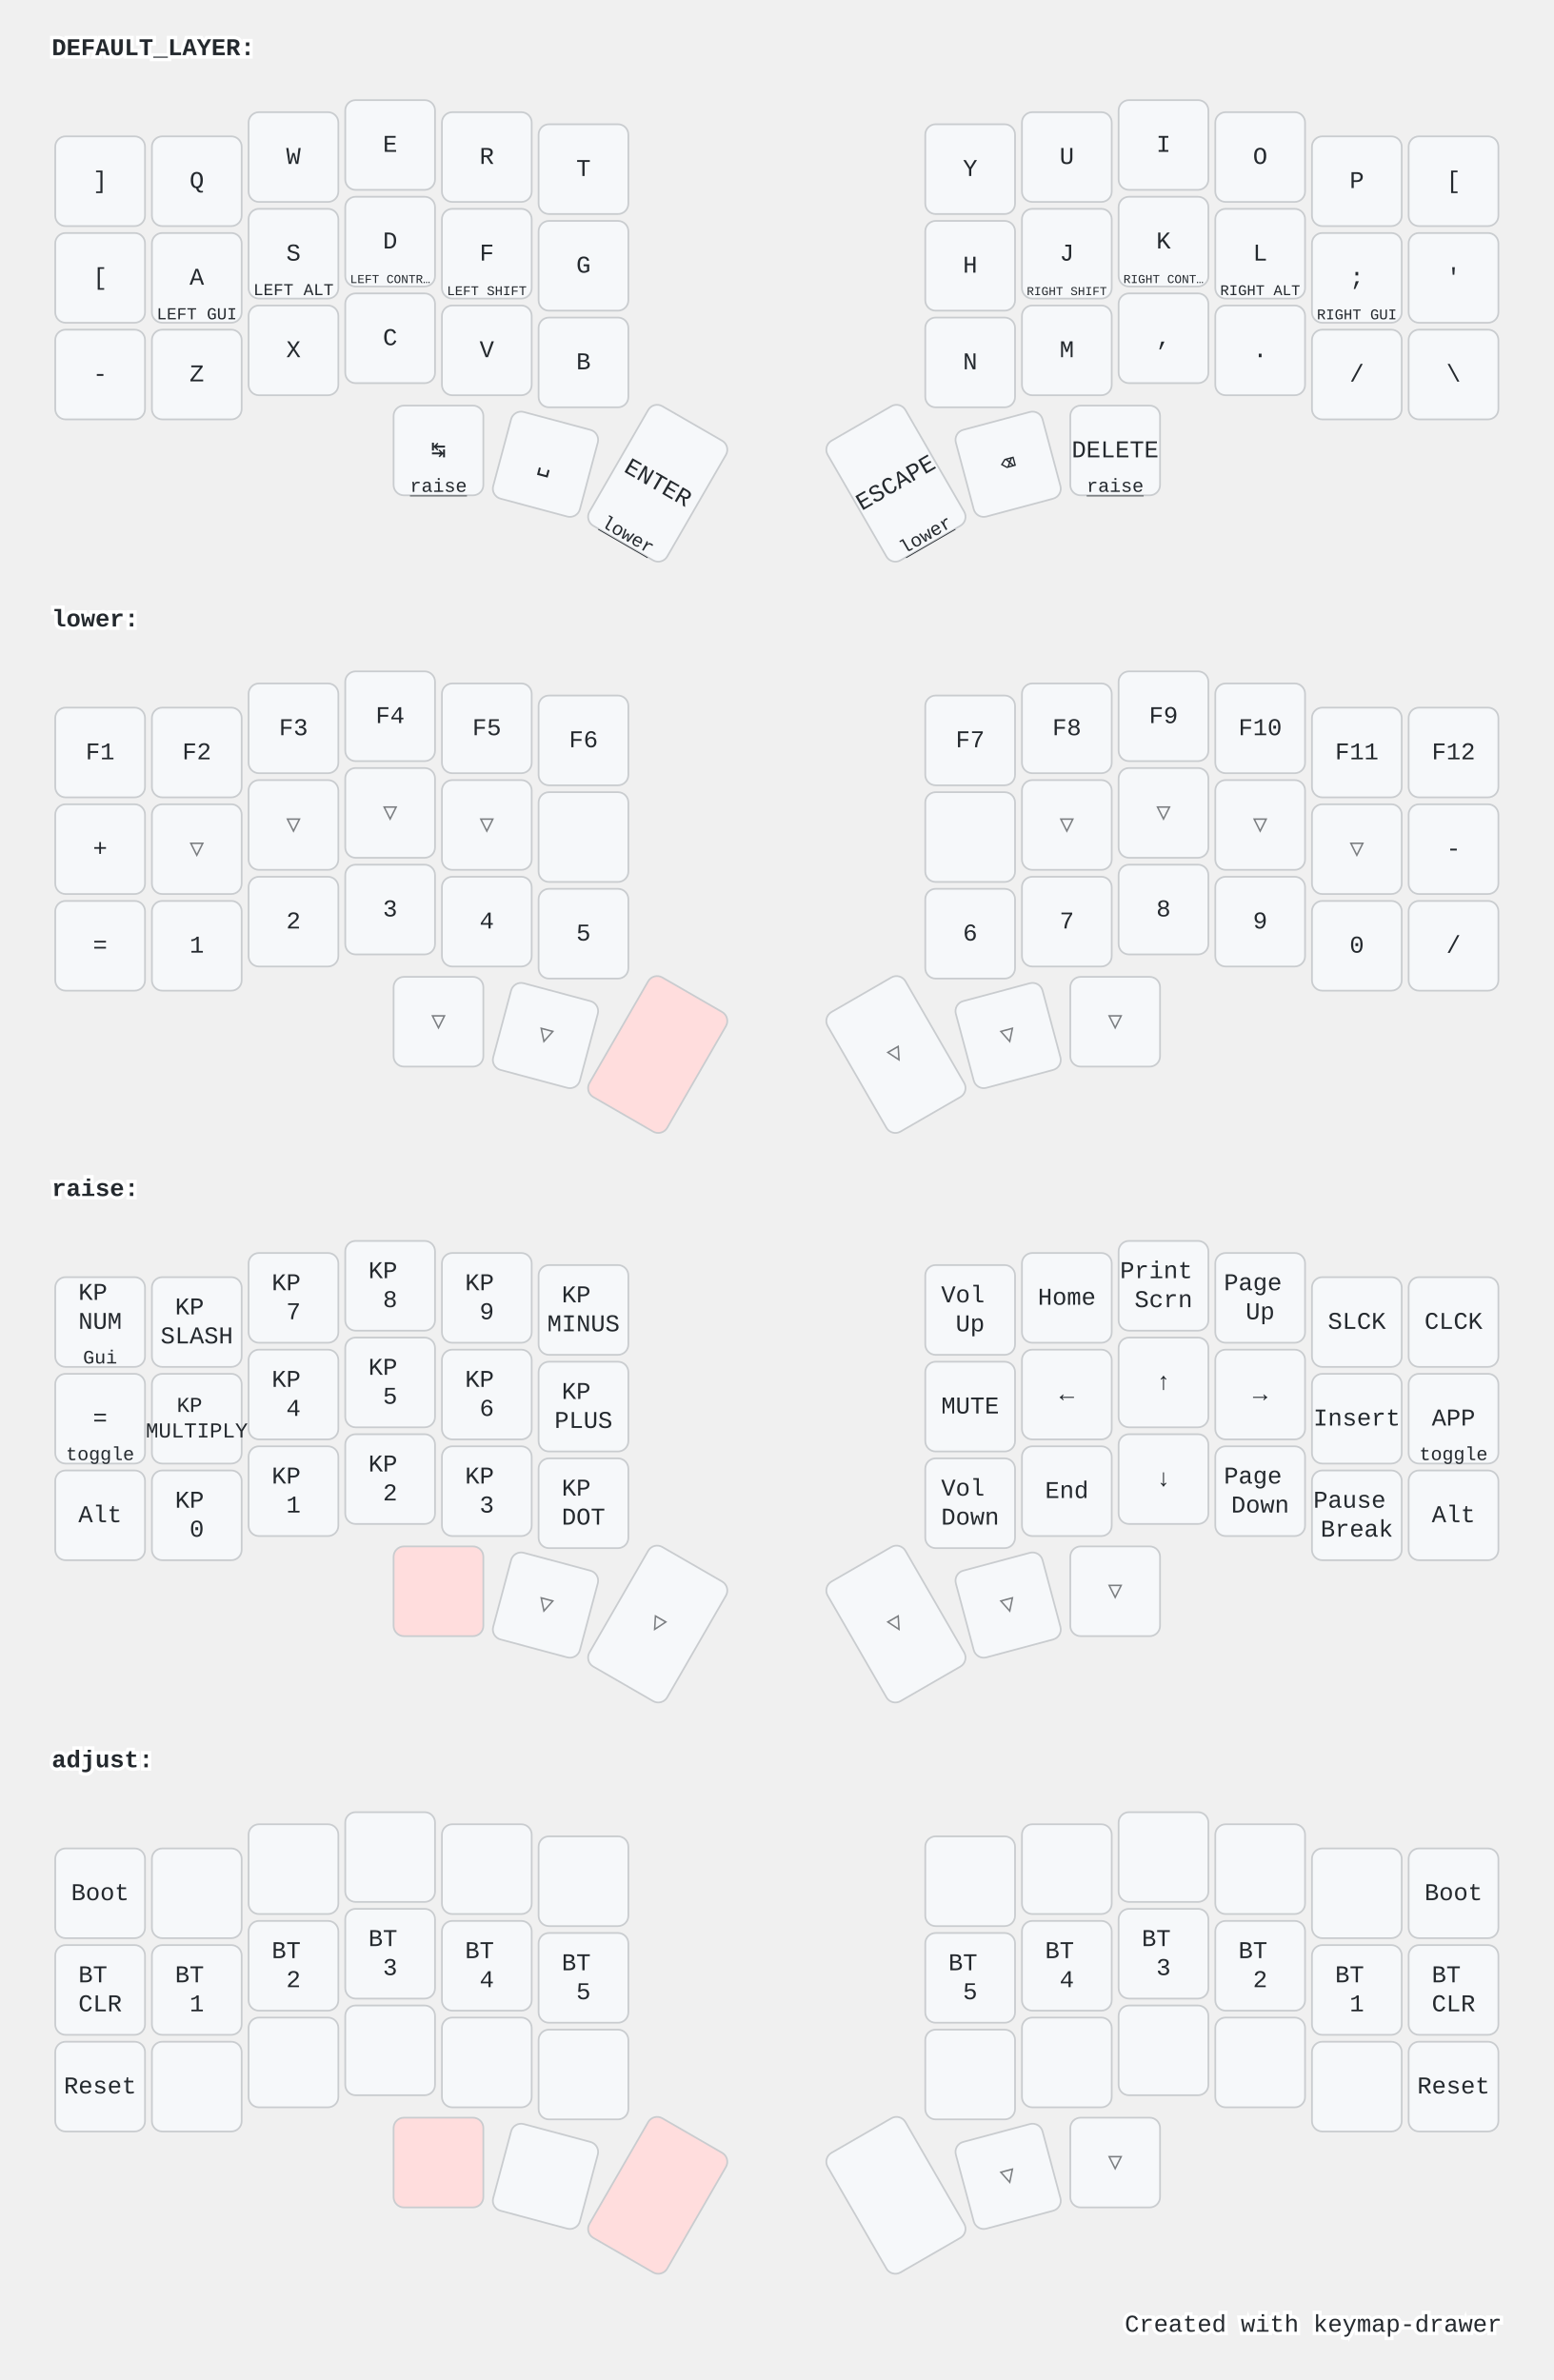
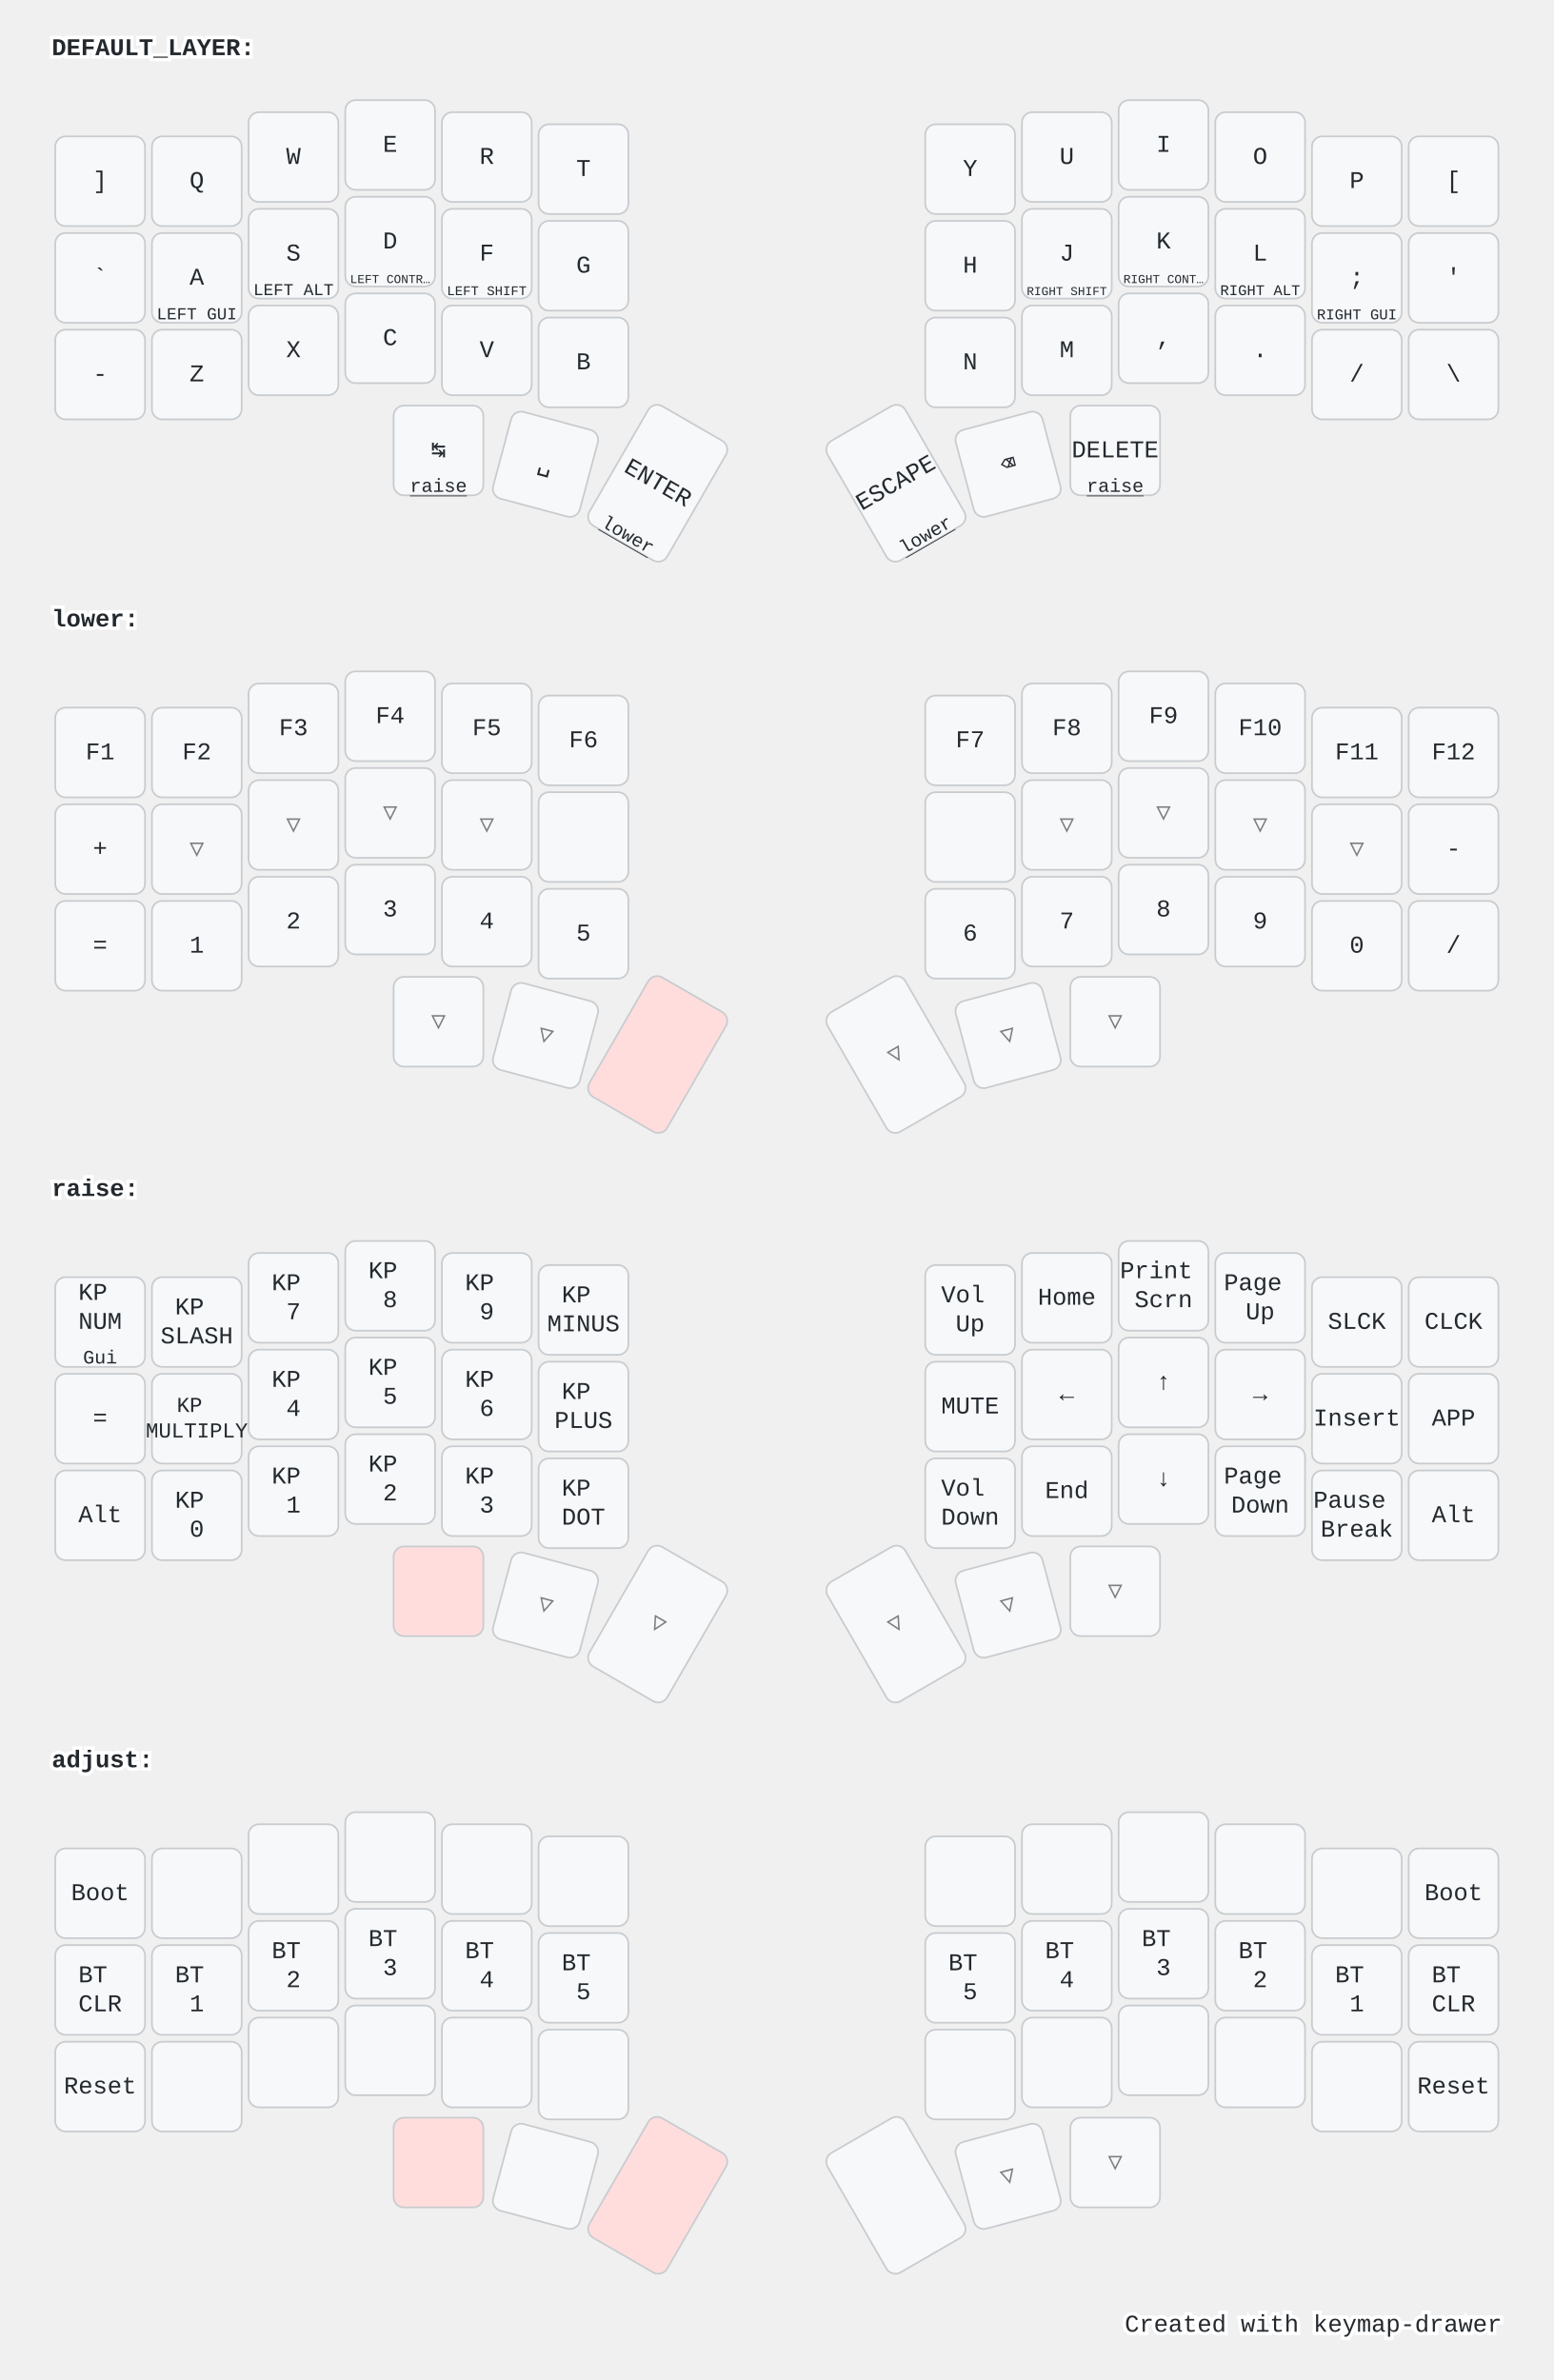
<svg xmlns="http://www.w3.org/2000/svg" width="900" height="1379" viewBox="0 0 900 1379" class="keymap">
  <style>/* inherit to force styles through use tags */
svg path {
    fill: inherit;
}

/* font and background color specifications */
svg.keymap {
    font-family: SFMono-Regular,Consolas,Liberation Mono,Menlo,monospace;
    font-size: 14px;
    font-kerning: normal;
    text-rendering: optimizeLegibility;
    fill: #24292e;
}

/* default key styling */
rect.key {
    fill: #f6f8fa;
}

rect.key, rect.combo {
    stroke: #c9cccf;
    stroke-width: 1;
}

/* default key side styling, only used is draw_key_sides is set */
rect.side {
    filter: brightness(90%);
}

/* color accent for combo boxes */
rect.combo, rect.combo-separate {
    fill: #cdf;
}

/* color accent for held keys */
rect.held, rect.combo.held {
    fill: #fdd;
}

/* color accent for ghost (optional) keys */
rect.ghost, rect.combo.ghost {
    stroke-dasharray: 4, 4;
    stroke-width: 2;
}

text {
    text-anchor: middle;
    dominant-baseline: middle;
}

/* styling for layer labels */
text.label {
    font-weight: bold;
    text-anchor: start;
    stroke: white;
    stroke-width: 4;
    paint-order: stroke;
}

/* styling for optional footer */
text.footer {
    text-anchor: end;
    dominant-baseline: auto;
    stroke: white;
    stroke-width: 4;
    paint-order: stroke;
}

/* styling for combo tap, and key hold/shifted label text */
text.combo, text.hold, text.shifted {
    font-size: 11px;
}

text.hold {
    text-anchor: middle;
    dominant-baseline: auto;
}

text.shifted {
    text-anchor: middle;
    dominant-baseline: hanging;
}

text.layer-activator {
    text-decoration: underline;
}

/* styling for hold/shifted label text in combo box */
text.combo.hold, text.combo.shifted {
    font-size: 8px;
}

/* lighter symbol for transparent keys */
text.trans {
    fill: #7b7e81;
}

/* styling for combo dendrons */
path.combo {
    stroke-width: 1;
    stroke: gray;
    fill: none;
}

/* Start Tabler Icons Cleanup */
/* cannot use height/width with glyphs */
.icon-tabler &gt; path {
    fill: inherit;
    stroke: inherit;
    stroke-width: 2;
}
/* hide tabler's default box */
.icon-tabler &gt; path[stroke="none"][fill="none"] {
    visibility: hidden;
}
/* End Tabler Icons Cleanup */

@media (prefers-color-scheme: dark) {
svg.keymap { fill: #d1d6db; }
rect.key { fill: #3f4750; }
rect.key, rect.combo { stroke: #60666c; }
rect.combo, rect.combo-separate { fill: #1f3d7a; }
rect.held, rect.combo.held { fill: #854747; }
text.label, text.footer { stroke: black; }
text.trans { fill: #7e8184; }
path.combo { stroke: #7f7f7f; }

}</style>
  <g transform="translate(30, 0)" class="layer-DEFAULT_LAYER">
    <text x="0" y="28" class="label" id="DEFAULT_LAYER">DEFAULT_LAYER:</text>
    <g transform="translate(0, 56)">
      <g transform="translate(28, 49)" class="key keypos-0">
        <rect rx="6" ry="6" x="-26" y="-26" width="52" height="52" class="key" />
        <text x="0" y="0" class="key tap">]</text>
      </g>
      <g transform="translate(84, 49)" class="key keypos-1">
        <rect rx="6" ry="6" x="-26" y="-26" width="52" height="52" class="key" />
        <text x="0" y="0" class="key tap">Q</text>
      </g>
      <g transform="translate(140, 35)" class="key keypos-2">
        <rect rx="6" ry="6" x="-26" y="-26" width="52" height="52" class="key" />
        <text x="0" y="0" class="key tap">W</text>
      </g>
      <g transform="translate(196, 28)" class="key keypos-3">
        <rect rx="6" ry="6" x="-26" y="-26" width="52" height="52" class="key" />
        <text x="0" y="0" class="key tap">E</text>
      </g>
      <g transform="translate(252, 35)" class="key keypos-4">
        <rect rx="6" ry="6" x="-26" y="-26" width="52" height="52" class="key" />
        <text x="0" y="0" class="key tap">R</text>
      </g>
      <g transform="translate(308, 42)" class="key keypos-5">
        <rect rx="6" ry="6" x="-26" y="-26" width="52" height="52" class="key" />
        <text x="0" y="0" class="key tap">T</text>
      </g>
      <g transform="translate(532, 42)" class="key keypos-6">
        <rect rx="6" ry="6" x="-26" y="-26" width="52" height="52" class="key" />
        <text x="0" y="0" class="key tap">Y</text>
      </g>
      <g transform="translate(588, 35)" class="key keypos-7">
        <rect rx="6" ry="6" x="-26" y="-26" width="52" height="52" class="key" />
        <text x="0" y="0" class="key tap">U</text>
      </g>
      <g transform="translate(644, 28)" class="key keypos-8">
        <rect rx="6" ry="6" x="-26" y="-26" width="52" height="52" class="key" />
        <text x="0" y="0" class="key tap">I</text>
      </g>
      <g transform="translate(700, 35)" class="key keypos-9">
        <rect rx="6" ry="6" x="-26" y="-26" width="52" height="52" class="key" />
        <text x="0" y="0" class="key tap">O</text>
      </g>
      <g transform="translate(756, 49)" class="key keypos-10">
        <rect rx="6" ry="6" x="-26" y="-26" width="52" height="52" class="key" />
        <text x="0" y="0" class="key tap">P</text>
      </g>
      <g transform="translate(812, 49)" class="key keypos-11">
        <rect rx="6" ry="6" x="-26" y="-26" width="52" height="52" class="key" />
        <text x="0" y="0" class="key tap">[</text>
      </g>
      <g transform="translate(28, 105)" class="key keypos-12">
        <rect rx="6" ry="6" x="-26" y="-26" width="52" height="52" class="key" />
-         <text x="0" y="0" class="key tap">[</text>
+         <text x="0" y="0" class="key tap">`</text>
      </g>
      <g transform="translate(84, 105)" class="key keypos-13">
        <rect rx="6" ry="6" x="-26" y="-26" width="52" height="52" class="key" />
        <text x="0" y="0" class="key tap">A</text>
        <text x="0" y="24" class="key hold">
          <tspan style="font-size: 88%">LEFT GUI</tspan>
        </text>
      </g>
      <g transform="translate(140, 91)" class="key keypos-14">
        <rect rx="6" ry="6" x="-26" y="-26" width="52" height="52" class="key" />
        <text x="0" y="0" class="key tap">S</text>
        <text x="0" y="24" class="key hold">
          <tspan style="font-size: 88%">LEFT ALT</tspan>
        </text>
      </g>
      <g transform="translate(196, 84)" class="key keypos-15">
        <rect rx="6" ry="6" x="-26" y="-26" width="52" height="52" class="key" />
        <text x="0" y="0" class="key tap">D</text>
        <text x="0" y="24" class="key hold">
          <tspan style="font-size: 64%">LEFT CONTR…</tspan>
        </text>
      </g>
      <g transform="translate(252, 91)" class="key keypos-16">
        <rect rx="6" ry="6" x="-26" y="-26" width="52" height="52" class="key" />
        <text x="0" y="0" class="key tap">F</text>
        <text x="0" y="24" class="key hold">
          <tspan style="font-size: 70%">LEFT SHIFT</tspan>
        </text>
      </g>
      <g transform="translate(308, 98)" class="key keypos-17">
        <rect rx="6" ry="6" x="-26" y="-26" width="52" height="52" class="key" />
        <text x="0" y="0" class="key tap">G</text>
      </g>
      <g transform="translate(532, 98)" class="key keypos-18">
        <rect rx="6" ry="6" x="-26" y="-26" width="52" height="52" class="key" />
        <text x="0" y="0" class="key tap">H</text>
      </g>
      <g transform="translate(588, 91)" class="key keypos-19">
        <rect rx="6" ry="6" x="-26" y="-26" width="52" height="52" class="key" />
        <text x="0" y="0" class="key tap">J</text>
        <text x="0" y="24" class="key hold">
          <tspan style="font-size: 64%">RIGHT SHIFT</tspan>
        </text>
      </g>
      <g transform="translate(644, 84)" class="key keypos-20">
        <rect rx="6" ry="6" x="-26" y="-26" width="52" height="52" class="key" />
        <text x="0" y="0" class="key tap">K</text>
        <text x="0" y="24" class="key hold">
          <tspan style="font-size: 64%">RIGHT CONT…</tspan>
        </text>
      </g>
      <g transform="translate(700, 91)" class="key keypos-21">
        <rect rx="6" ry="6" x="-26" y="-26" width="52" height="52" class="key" />
        <text x="0" y="0" class="key tap">L</text>
        <text x="0" y="24" class="key hold">
          <tspan style="font-size: 78%">RIGHT ALT</tspan>
        </text>
      </g>
      <g transform="translate(756, 105)" class="key keypos-22">
        <rect rx="6" ry="6" x="-26" y="-26" width="52" height="52" class="key" />
        <text x="0" y="0" class="key tap">;</text>
        <text x="0" y="24" class="key hold">
          <tspan style="font-size: 78%">RIGHT GUI</tspan>
        </text>
      </g>
      <g transform="translate(812, 105)" class="key keypos-23">
        <rect rx="6" ry="6" x="-26" y="-26" width="52" height="52" class="key" />
        <text x="0" y="0" class="key tap">'</text>
      </g>
      <g transform="translate(28, 161)" class="key keypos-24">
        <rect rx="6" ry="6" x="-26" y="-26" width="52" height="52" class="key" />
        <text x="0" y="0" class="key tap">-</text>
      </g>
      <g transform="translate(84, 161)" class="key keypos-25">
        <rect rx="6" ry="6" x="-26" y="-26" width="52" height="52" class="key" />
        <text x="0" y="0" class="key tap">Z</text>
      </g>
      <g transform="translate(140, 147)" class="key keypos-26">
        <rect rx="6" ry="6" x="-26" y="-26" width="52" height="52" class="key" />
        <text x="0" y="0" class="key tap">X</text>
      </g>
      <g transform="translate(196, 140)" class="key keypos-27">
        <rect rx="6" ry="6" x="-26" y="-26" width="52" height="52" class="key" />
        <text x="0" y="0" class="key tap">C</text>
      </g>
      <g transform="translate(252, 147)" class="key keypos-28">
        <rect rx="6" ry="6" x="-26" y="-26" width="52" height="52" class="key" />
        <text x="0" y="0" class="key tap">V</text>
      </g>
      <g transform="translate(308, 154)" class="key keypos-29">
        <rect rx="6" ry="6" x="-26" y="-26" width="52" height="52" class="key" />
        <text x="0" y="0" class="key tap">B</text>
      </g>
      <g transform="translate(532, 154)" class="key keypos-30">
        <rect rx="6" ry="6" x="-26" y="-26" width="52" height="52" class="key" />
        <text x="0" y="0" class="key tap">N</text>
      </g>
      <g transform="translate(588, 147)" class="key keypos-31">
        <rect rx="6" ry="6" x="-26" y="-26" width="52" height="52" class="key" />
        <text x="0" y="0" class="key tap">M</text>
      </g>
      <g transform="translate(644, 140)" class="key keypos-32">
        <rect rx="6" ry="6" x="-26" y="-26" width="52" height="52" class="key" />
        <text x="0" y="0" class="key tap">,</text>
      </g>
      <g transform="translate(700, 147)" class="key keypos-33">
        <rect rx="6" ry="6" x="-26" y="-26" width="52" height="52" class="key" />
        <text x="0" y="0" class="key tap">.</text>
      </g>
      <g transform="translate(756, 161)" class="key keypos-34">
        <rect rx="6" ry="6" x="-26" y="-26" width="52" height="52" class="key" />
        <text x="0" y="0" class="key tap">/</text>
      </g>
      <g transform="translate(812, 161)" class="key keypos-35">
        <rect rx="6" ry="6" x="-26" y="-26" width="52" height="52" class="key" />
        <text x="0" y="0" class="key tap">\</text>
      </g>
      <g transform="translate(224, 205)" class="key keypos-36">
        <rect rx="6" ry="6" x="-26" y="-26" width="52" height="52" class="key" />
        <text x="0" y="0" class="key tap">↹</text>
        <a href="#raise">
          <text x="0" y="24" class="key hold layer-activator">raise</text>
        </a>
      </g>
      <g transform="translate(286, 213) rotate(15.0)" class="key keypos-37">
        <rect rx="6" ry="6" x="-26" y="-26" width="52" height="52" class="key" />
        <text x="0" y="0" class="key tap">␣</text>
      </g>
      <g transform="translate(351, 224) rotate(30.0)" class="key keypos-38">
        <rect rx="6" ry="6" x="-26" y="-40" width="52" height="80" class="key" />
        <text x="0" y="0" class="key tap">ENTER</text>
        <a href="#lower">
          <text x="0" y="38" class="key hold layer-activator">lower</text>
        </a>
      </g>
      <g transform="translate(489, 224) rotate(-30.0)" class="key keypos-39">
        <rect rx="6" ry="6" x="-26" y="-40" width="52" height="80" class="key" />
        <text x="0" y="0" class="key tap">ESCAPE</text>
        <a href="#lower">
          <text x="0" y="38" class="key hold layer-activator">lower</text>
        </a>
      </g>
      <g transform="translate(554, 213) rotate(-15.0)" class="key keypos-40">
        <rect rx="6" ry="6" x="-26" y="-26" width="52" height="52" class="key" />
        <text x="0" y="0" class="key tap">⌫</text>
      </g>
      <g transform="translate(616, 205)" class="key keypos-41">
        <rect rx="6" ry="6" x="-26" y="-26" width="52" height="52" class="key" />
        <text x="0" y="0" class="key tap">DELETE</text>
        <a href="#raise">
          <text x="0" y="24" class="key hold layer-activator">raise</text>
        </a>
      </g>
    </g>
  </g>
  <g transform="translate(30, 331)" class="layer-lower">
    <text x="0" y="28" class="label" id="lower">lower:</text>
    <g transform="translate(0, 56)">
      <g transform="translate(28, 49)" class="key keypos-0">
        <rect rx="6" ry="6" x="-26" y="-26" width="52" height="52" class="key" />
        <text x="0" y="0" class="key tap">F1</text>
      </g>
      <g transform="translate(84, 49)" class="key keypos-1">
        <rect rx="6" ry="6" x="-26" y="-26" width="52" height="52" class="key" />
        <text x="0" y="0" class="key tap">F2</text>
      </g>
      <g transform="translate(140, 35)" class="key keypos-2">
        <rect rx="6" ry="6" x="-26" y="-26" width="52" height="52" class="key" />
        <text x="0" y="0" class="key tap">F3</text>
      </g>
      <g transform="translate(196, 28)" class="key keypos-3">
        <rect rx="6" ry="6" x="-26" y="-26" width="52" height="52" class="key" />
        <text x="0" y="0" class="key tap">F4</text>
      </g>
      <g transform="translate(252, 35)" class="key keypos-4">
        <rect rx="6" ry="6" x="-26" y="-26" width="52" height="52" class="key" />
        <text x="0" y="0" class="key tap">F5</text>
      </g>
      <g transform="translate(308, 42)" class="key keypos-5">
        <rect rx="6" ry="6" x="-26" y="-26" width="52" height="52" class="key" />
        <text x="0" y="0" class="key tap">F6</text>
      </g>
      <g transform="translate(532, 42)" class="key keypos-6">
        <rect rx="6" ry="6" x="-26" y="-26" width="52" height="52" class="key" />
        <text x="0" y="0" class="key tap">F7</text>
      </g>
      <g transform="translate(588, 35)" class="key keypos-7">
        <rect rx="6" ry="6" x="-26" y="-26" width="52" height="52" class="key" />
        <text x="0" y="0" class="key tap">F8</text>
      </g>
      <g transform="translate(644, 28)" class="key keypos-8">
        <rect rx="6" ry="6" x="-26" y="-26" width="52" height="52" class="key" />
        <text x="0" y="0" class="key tap">F9</text>
      </g>
      <g transform="translate(700, 35)" class="key keypos-9">
        <rect rx="6" ry="6" x="-26" y="-26" width="52" height="52" class="key" />
        <text x="0" y="0" class="key tap">F10</text>
      </g>
      <g transform="translate(756, 49)" class="key keypos-10">
        <rect rx="6" ry="6" x="-26" y="-26" width="52" height="52" class="key" />
        <text x="0" y="0" class="key tap">F11</text>
      </g>
      <g transform="translate(812, 49)" class="key keypos-11">
        <rect rx="6" ry="6" x="-26" y="-26" width="52" height="52" class="key" />
        <text x="0" y="0" class="key tap">F12</text>
      </g>
      <g transform="translate(28, 105)" class="key keypos-12">
        <rect rx="6" ry="6" x="-26" y="-26" width="52" height="52" class="key" />
        <text x="0" y="0" class="key tap">+</text>
      </g>
      <g transform="translate(84, 105)" class="key trans keypos-13">
        <rect rx="6" ry="6" x="-26" y="-26" width="52" height="52" class="key trans" />
        <text x="0" y="0" class="key trans tap">▽</text>
      </g>
      <g transform="translate(140, 91)" class="key trans keypos-14">
        <rect rx="6" ry="6" x="-26" y="-26" width="52" height="52" class="key trans" />
        <text x="0" y="0" class="key trans tap">▽</text>
      </g>
      <g transform="translate(196, 84)" class="key trans keypos-15">
        <rect rx="6" ry="6" x="-26" y="-26" width="52" height="52" class="key trans" />
        <text x="0" y="0" class="key trans tap">▽</text>
      </g>
      <g transform="translate(252, 91)" class="key trans keypos-16">
        <rect rx="6" ry="6" x="-26" y="-26" width="52" height="52" class="key trans" />
        <text x="0" y="0" class="key trans tap">▽</text>
      </g>
      <g transform="translate(308, 98)" class="key keypos-17">
        <rect rx="6" ry="6" x="-26" y="-26" width="52" height="52" class="key" />
      </g>
      <g transform="translate(532, 98)" class="key keypos-18">
        <rect rx="6" ry="6" x="-26" y="-26" width="52" height="52" class="key" />
      </g>
      <g transform="translate(588, 91)" class="key trans keypos-19">
        <rect rx="6" ry="6" x="-26" y="-26" width="52" height="52" class="key trans" />
        <text x="0" y="0" class="key trans tap">▽</text>
      </g>
      <g transform="translate(644, 84)" class="key trans keypos-20">
        <rect rx="6" ry="6" x="-26" y="-26" width="52" height="52" class="key trans" />
        <text x="0" y="0" class="key trans tap">▽</text>
      </g>
      <g transform="translate(700, 91)" class="key trans keypos-21">
        <rect rx="6" ry="6" x="-26" y="-26" width="52" height="52" class="key trans" />
        <text x="0" y="0" class="key trans tap">▽</text>
      </g>
      <g transform="translate(756, 105)" class="key trans keypos-22">
        <rect rx="6" ry="6" x="-26" y="-26" width="52" height="52" class="key trans" />
        <text x="0" y="0" class="key trans tap">▽</text>
      </g>
      <g transform="translate(812, 105)" class="key keypos-23">
        <rect rx="6" ry="6" x="-26" y="-26" width="52" height="52" class="key" />
        <text x="0" y="0" class="key tap">-</text>
      </g>
      <g transform="translate(28, 161)" class="key keypos-24">
        <rect rx="6" ry="6" x="-26" y="-26" width="52" height="52" class="key" />
        <text x="0" y="0" class="key tap">=</text>
      </g>
      <g transform="translate(84, 161)" class="key keypos-25">
        <rect rx="6" ry="6" x="-26" y="-26" width="52" height="52" class="key" />
        <text x="0" y="0" class="key tap">1</text>
      </g>
      <g transform="translate(140, 147)" class="key keypos-26">
        <rect rx="6" ry="6" x="-26" y="-26" width="52" height="52" class="key" />
        <text x="0" y="0" class="key tap">2</text>
      </g>
      <g transform="translate(196, 140)" class="key keypos-27">
        <rect rx="6" ry="6" x="-26" y="-26" width="52" height="52" class="key" />
        <text x="0" y="0" class="key tap">3</text>
      </g>
      <g transform="translate(252, 147)" class="key keypos-28">
        <rect rx="6" ry="6" x="-26" y="-26" width="52" height="52" class="key" />
        <text x="0" y="0" class="key tap">4</text>
      </g>
      <g transform="translate(308, 154)" class="key keypos-29">
        <rect rx="6" ry="6" x="-26" y="-26" width="52" height="52" class="key" />
        <text x="0" y="0" class="key tap">5</text>
      </g>
      <g transform="translate(532, 154)" class="key keypos-30">
        <rect rx="6" ry="6" x="-26" y="-26" width="52" height="52" class="key" />
        <text x="0" y="0" class="key tap">6</text>
      </g>
      <g transform="translate(588, 147)" class="key keypos-31">
        <rect rx="6" ry="6" x="-26" y="-26" width="52" height="52" class="key" />
        <text x="0" y="0" class="key tap">7</text>
      </g>
      <g transform="translate(644, 140)" class="key keypos-32">
        <rect rx="6" ry="6" x="-26" y="-26" width="52" height="52" class="key" />
        <text x="0" y="0" class="key tap">8</text>
      </g>
      <g transform="translate(700, 147)" class="key keypos-33">
        <rect rx="6" ry="6" x="-26" y="-26" width="52" height="52" class="key" />
        <text x="0" y="0" class="key tap">9</text>
      </g>
      <g transform="translate(756, 161)" class="key keypos-34">
        <rect rx="6" ry="6" x="-26" y="-26" width="52" height="52" class="key" />
        <text x="0" y="0" class="key tap">0</text>
      </g>
      <g transform="translate(812, 161)" class="key keypos-35">
        <rect rx="6" ry="6" x="-26" y="-26" width="52" height="52" class="key" />
        <text x="0" y="0" class="key tap">/</text>
      </g>
      <g transform="translate(224, 205)" class="key trans keypos-36">
        <rect rx="6" ry="6" x="-26" y="-26" width="52" height="52" class="key trans" />
        <text x="0" y="0" class="key trans tap">▽</text>
      </g>
      <g transform="translate(286, 213) rotate(15.0)" class="key trans keypos-37">
        <rect rx="6" ry="6" x="-26" y="-26" width="52" height="52" class="key trans" />
        <text x="0" y="0" class="key trans tap">▽</text>
      </g>
      <g transform="translate(351, 224) rotate(30.0)" class="key held keypos-38">
        <rect rx="6" ry="6" x="-26" y="-40" width="52" height="80" class="key held" />
      </g>
      <g transform="translate(489, 224) rotate(-30.0)" class="key trans keypos-39">
        <rect rx="6" ry="6" x="-26" y="-40" width="52" height="80" class="key trans" />
        <text x="0" y="0" class="key trans tap">▽</text>
      </g>
      <g transform="translate(554, 213) rotate(-15.0)" class="key trans keypos-40">
        <rect rx="6" ry="6" x="-26" y="-26" width="52" height="52" class="key trans" />
        <text x="0" y="0" class="key trans tap">▽</text>
      </g>
      <g transform="translate(616, 205)" class="key trans keypos-41">
        <rect rx="6" ry="6" x="-26" y="-26" width="52" height="52" class="key trans" />
        <text x="0" y="0" class="key trans tap">▽</text>
      </g>
    </g>
  </g>
  <g transform="translate(30, 661)" class="layer-raise">
    <text x="0" y="28" class="label" id="raise">raise:</text>
    <g transform="translate(0, 56)">
      <g transform="translate(28, 49)" class="key keypos-0">
        <rect rx="6" ry="6" x="-26" y="-26" width="52" height="52" class="key" />
        <text x="0" y="0" class="key tap">
          <tspan x="0" dy="-1.2em">KP</tspan>
          <tspan x="0" dy="1.2em">NUM</tspan>
        </text>
        <text x="0" y="24" class="key hold">Gui</text>
      </g>
      <g transform="translate(84, 49)" class="key keypos-1">
        <rect rx="6" ry="6" x="-26" y="-26" width="52" height="52" class="key" />
        <text x="0" y="0" class="key tap">
          <tspan x="0" dy="-0.6em">KP</tspan>
          <tspan x="0" dy="1.2em">SLASH</tspan>
        </text>
      </g>
      <g transform="translate(140, 35)" class="key keypos-2">
        <rect rx="6" ry="6" x="-26" y="-26" width="52" height="52" class="key" />
        <text x="0" y="0" class="key tap">
          <tspan x="0" dy="-0.6em">KP</tspan>
          <tspan x="0" dy="1.2em">7</tspan>
        </text>
      </g>
      <g transform="translate(196, 28)" class="key keypos-3">
        <rect rx="6" ry="6" x="-26" y="-26" width="52" height="52" class="key" />
        <text x="0" y="0" class="key tap">
          <tspan x="0" dy="-0.6em">KP</tspan>
          <tspan x="0" dy="1.2em">8</tspan>
        </text>
      </g>
      <g transform="translate(252, 35)" class="key keypos-4">
        <rect rx="6" ry="6" x="-26" y="-26" width="52" height="52" class="key" />
        <text x="0" y="0" class="key tap">
          <tspan x="0" dy="-0.6em">KP</tspan>
          <tspan x="0" dy="1.2em">9</tspan>
        </text>
      </g>
      <g transform="translate(308, 42)" class="key keypos-5">
        <rect rx="6" ry="6" x="-26" y="-26" width="52" height="52" class="key" />
        <text x="0" y="0" class="key tap">
          <tspan x="0" dy="-0.6em">KP</tspan>
          <tspan x="0" dy="1.2em">MINUS</tspan>
        </text>
      </g>
      <g transform="translate(532, 42)" class="key keypos-6">
        <rect rx="6" ry="6" x="-26" y="-26" width="52" height="52" class="key" />
        <text x="0" y="0" class="key tap">
          <tspan x="0" dy="-0.6em">Vol</tspan>
          <tspan x="0" dy="1.2em">Up</tspan>
        </text>
      </g>
      <g transform="translate(588, 35)" class="key keypos-7">
        <rect rx="6" ry="6" x="-26" y="-26" width="52" height="52" class="key" />
        <text x="0" y="0" class="key tap">Home</text>
      </g>
      <g transform="translate(644, 28)" class="key keypos-8">
        <rect rx="6" ry="6" x="-26" y="-26" width="52" height="52" class="key" />
        <text x="0" y="0" class="key tap">
          <tspan x="0" dy="-0.6em">Print</tspan>
          <tspan x="0" dy="1.2em">Scrn</tspan>
        </text>
      </g>
      <g transform="translate(700, 35)" class="key keypos-9">
        <rect rx="6" ry="6" x="-26" y="-26" width="52" height="52" class="key" />
        <text x="0" y="0" class="key tap">
          <tspan x="0" dy="-0.6em">Page</tspan>
          <tspan x="0" dy="1.2em">Up</tspan>
        </text>
      </g>
      <g transform="translate(756, 49)" class="key keypos-10">
        <rect rx="6" ry="6" x="-26" y="-26" width="52" height="52" class="key" />
        <text x="0" y="0" class="key tap">SLCK</text>
      </g>
      <g transform="translate(812, 49)" class="key keypos-11">
        <rect rx="6" ry="6" x="-26" y="-26" width="52" height="52" class="key" />
        <text x="0" y="0" class="key tap">CLCK</text>
      </g>
      <g transform="translate(28, 105)" class="key keypos-12">
        <rect rx="6" ry="6" x="-26" y="-26" width="52" height="52" class="key" />
        <text x="0" y="0" class="key tap">=</text>
-         <text x="0" y="24" class="key hold">toggle</text>
      </g>
      <g transform="translate(84, 105)" class="key keypos-13">
        <rect rx="6" ry="6" x="-26" y="-26" width="52" height="52" class="key" />
        <text x="0" y="0" class="key tap">
          <tspan x="0" dy="-0.6em" style="font-size: 88%">KP</tspan>
          <tspan x="0" dy="1.2em" style="font-size: 88%">MULTIPLY</tspan>
        </text>
      </g>
      <g transform="translate(140, 91)" class="key keypos-14">
        <rect rx="6" ry="6" x="-26" y="-26" width="52" height="52" class="key" />
        <text x="0" y="0" class="key tap">
          <tspan x="0" dy="-0.6em">KP</tspan>
          <tspan x="0" dy="1.2em">4</tspan>
        </text>
      </g>
      <g transform="translate(196, 84)" class="key keypos-15">
        <rect rx="6" ry="6" x="-26" y="-26" width="52" height="52" class="key" />
        <text x="0" y="0" class="key tap">
          <tspan x="0" dy="-0.6em">KP</tspan>
          <tspan x="0" dy="1.2em">5</tspan>
        </text>
      </g>
      <g transform="translate(252, 91)" class="key keypos-16">
        <rect rx="6" ry="6" x="-26" y="-26" width="52" height="52" class="key" />
        <text x="0" y="0" class="key tap">
          <tspan x="0" dy="-0.6em">KP</tspan>
          <tspan x="0" dy="1.2em">6</tspan>
        </text>
      </g>
      <g transform="translate(308, 98)" class="key keypos-17">
        <rect rx="6" ry="6" x="-26" y="-26" width="52" height="52" class="key" />
        <text x="0" y="0" class="key tap">
          <tspan x="0" dy="-0.6em">KP</tspan>
          <tspan x="0" dy="1.2em">PLUS</tspan>
        </text>
      </g>
      <g transform="translate(532, 98)" class="key keypos-18">
        <rect rx="6" ry="6" x="-26" y="-26" width="52" height="52" class="key" />
        <text x="0" y="0" class="key tap">MUTE</text>
      </g>
      <g transform="translate(588, 91)" class="key keypos-19">
        <rect rx="6" ry="6" x="-26" y="-26" width="52" height="52" class="key" />
        <text x="0" y="0" class="key tap">←</text>
      </g>
      <g transform="translate(644, 84)" class="key keypos-20">
        <rect rx="6" ry="6" x="-26" y="-26" width="52" height="52" class="key" />
        <text x="0" y="0" class="key tap">↑</text>
      </g>
      <g transform="translate(700, 91)" class="key keypos-21">
        <rect rx="6" ry="6" x="-26" y="-26" width="52" height="52" class="key" />
        <text x="0" y="0" class="key tap">→</text>
      </g>
      <g transform="translate(756, 105)" class="key keypos-22">
        <rect rx="6" ry="6" x="-26" y="-26" width="52" height="52" class="key" />
        <text x="0" y="0" class="key tap">Insert</text>
      </g>
      <g transform="translate(812, 105)" class="key keypos-23">
        <rect rx="6" ry="6" x="-26" y="-26" width="52" height="52" class="key" />
        <text x="0" y="0" class="key tap">APP</text>
-         <text x="0" y="24" class="key hold">toggle</text>
      </g>
      <g transform="translate(28, 161)" class="key keypos-24">
        <rect rx="6" ry="6" x="-26" y="-26" width="52" height="52" class="key" />
        <text x="0" y="0" class="key tap">Alt</text>
      </g>
      <g transform="translate(84, 161)" class="key keypos-25">
        <rect rx="6" ry="6" x="-26" y="-26" width="52" height="52" class="key" />
        <text x="0" y="0" class="key tap">
          <tspan x="0" dy="-0.6em">KP</tspan>
          <tspan x="0" dy="1.2em">0</tspan>
        </text>
      </g>
      <g transform="translate(140, 147)" class="key keypos-26">
        <rect rx="6" ry="6" x="-26" y="-26" width="52" height="52" class="key" />
        <text x="0" y="0" class="key tap">
          <tspan x="0" dy="-0.6em">KP</tspan>
          <tspan x="0" dy="1.2em">1</tspan>
        </text>
      </g>
      <g transform="translate(196, 140)" class="key keypos-27">
        <rect rx="6" ry="6" x="-26" y="-26" width="52" height="52" class="key" />
        <text x="0" y="0" class="key tap">
          <tspan x="0" dy="-0.6em">KP</tspan>
          <tspan x="0" dy="1.2em">2</tspan>
        </text>
      </g>
      <g transform="translate(252, 147)" class="key keypos-28">
        <rect rx="6" ry="6" x="-26" y="-26" width="52" height="52" class="key" />
        <text x="0" y="0" class="key tap">
          <tspan x="0" dy="-0.6em">KP</tspan>
          <tspan x="0" dy="1.2em">3</tspan>
        </text>
      </g>
      <g transform="translate(308, 154)" class="key keypos-29">
        <rect rx="6" ry="6" x="-26" y="-26" width="52" height="52" class="key" />
        <text x="0" y="0" class="key tap">
          <tspan x="0" dy="-0.6em">KP</tspan>
          <tspan x="0" dy="1.2em">DOT</tspan>
        </text>
      </g>
      <g transform="translate(532, 154)" class="key keypos-30">
        <rect rx="6" ry="6" x="-26" y="-26" width="52" height="52" class="key" />
        <text x="0" y="0" class="key tap">
          <tspan x="0" dy="-0.6em">Vol</tspan>
          <tspan x="0" dy="1.2em">Down</tspan>
        </text>
      </g>
      <g transform="translate(588, 147)" class="key keypos-31">
        <rect rx="6" ry="6" x="-26" y="-26" width="52" height="52" class="key" />
        <text x="0" y="0" class="key tap">End</text>
      </g>
      <g transform="translate(644, 140)" class="key keypos-32">
        <rect rx="6" ry="6" x="-26" y="-26" width="52" height="52" class="key" />
        <text x="0" y="0" class="key tap">↓</text>
      </g>
      <g transform="translate(700, 147)" class="key keypos-33">
        <rect rx="6" ry="6" x="-26" y="-26" width="52" height="52" class="key" />
        <text x="0" y="0" class="key tap">
          <tspan x="0" dy="-0.6em">Page</tspan>
          <tspan x="0" dy="1.2em">Down</tspan>
        </text>
      </g>
      <g transform="translate(756, 161)" class="key keypos-34">
        <rect rx="6" ry="6" x="-26" y="-26" width="52" height="52" class="key" />
        <text x="0" y="0" class="key tap">
          <tspan x="0" dy="-0.6em">Pause</tspan>
          <tspan x="0" dy="1.2em">Break</tspan>
        </text>
      </g>
      <g transform="translate(812, 161)" class="key keypos-35">
        <rect rx="6" ry="6" x="-26" y="-26" width="52" height="52" class="key" />
        <text x="0" y="0" class="key tap">Alt</text>
      </g>
      <g transform="translate(224, 205)" class="key held keypos-36">
        <rect rx="6" ry="6" x="-26" y="-26" width="52" height="52" class="key held" />
      </g>
      <g transform="translate(286, 213) rotate(15.0)" class="key trans keypos-37">
        <rect rx="6" ry="6" x="-26" y="-26" width="52" height="52" class="key trans" />
        <text x="0" y="0" class="key trans tap">▽</text>
      </g>
      <g transform="translate(351, 224) rotate(30.0)" class="key trans keypos-38">
        <rect rx="6" ry="6" x="-26" y="-40" width="52" height="80" class="key trans" />
        <text x="0" y="0" class="key trans tap">▽</text>
      </g>
      <g transform="translate(489, 224) rotate(-30.0)" class="key trans keypos-39">
        <rect rx="6" ry="6" x="-26" y="-40" width="52" height="80" class="key trans" />
        <text x="0" y="0" class="key trans tap">▽</text>
      </g>
      <g transform="translate(554, 213) rotate(-15.0)" class="key trans keypos-40">
        <rect rx="6" ry="6" x="-26" y="-26" width="52" height="52" class="key trans" />
        <text x="0" y="0" class="key trans tap">▽</text>
      </g>
      <g transform="translate(616, 205)" class="key trans keypos-41">
        <rect rx="6" ry="6" x="-26" y="-26" width="52" height="52" class="key trans" />
        <text x="0" y="0" class="key trans tap">▽</text>
      </g>
    </g>
  </g>
  <g transform="translate(30, 992)" class="layer-adjust">
    <text x="0" y="28" class="label" id="adjust">adjust:</text>
    <g transform="translate(0, 56)">
      <g transform="translate(28, 49)" class="key keypos-0">
        <rect rx="6" ry="6" x="-26" y="-26" width="52" height="52" class="key" />
        <text x="0" y="0" class="key tap">Boot</text>
      </g>
      <g transform="translate(84, 49)" class="key keypos-1">
        <rect rx="6" ry="6" x="-26" y="-26" width="52" height="52" class="key" />
      </g>
      <g transform="translate(140, 35)" class="key keypos-2">
        <rect rx="6" ry="6" x="-26" y="-26" width="52" height="52" class="key" />
      </g>
      <g transform="translate(196, 28)" class="key keypos-3">
        <rect rx="6" ry="6" x="-26" y="-26" width="52" height="52" class="key" />
      </g>
      <g transform="translate(252, 35)" class="key keypos-4">
        <rect rx="6" ry="6" x="-26" y="-26" width="52" height="52" class="key" />
      </g>
      <g transform="translate(308, 42)" class="key keypos-5">
        <rect rx="6" ry="6" x="-26" y="-26" width="52" height="52" class="key" />
      </g>
      <g transform="translate(532, 42)" class="key keypos-6">
        <rect rx="6" ry="6" x="-26" y="-26" width="52" height="52" class="key" />
      </g>
      <g transform="translate(588, 35)" class="key keypos-7">
        <rect rx="6" ry="6" x="-26" y="-26" width="52" height="52" class="key" />
      </g>
      <g transform="translate(644, 28)" class="key keypos-8">
        <rect rx="6" ry="6" x="-26" y="-26" width="52" height="52" class="key" />
      </g>
      <g transform="translate(700, 35)" class="key keypos-9">
        <rect rx="6" ry="6" x="-26" y="-26" width="52" height="52" class="key" />
      </g>
      <g transform="translate(756, 49)" class="key keypos-10">
        <rect rx="6" ry="6" x="-26" y="-26" width="52" height="52" class="key" />
      </g>
      <g transform="translate(812, 49)" class="key keypos-11">
        <rect rx="6" ry="6" x="-26" y="-26" width="52" height="52" class="key" />
        <text x="0" y="0" class="key tap">Boot</text>
      </g>
      <g transform="translate(28, 105)" class="key keypos-12">
        <rect rx="6" ry="6" x="-26" y="-26" width="52" height="52" class="key" />
        <text x="0" y="0" class="key tap">
          <tspan x="0" dy="-0.6em">BT</tspan>
          <tspan x="0" dy="1.2em">CLR</tspan>
        </text>
      </g>
      <g transform="translate(84, 105)" class="key keypos-13">
        <rect rx="6" ry="6" x="-26" y="-26" width="52" height="52" class="key" />
        <text x="0" y="0" class="key tap">
          <tspan x="0" dy="-0.6em">BT</tspan>
          <tspan x="0" dy="1.2em">1</tspan>
        </text>
      </g>
      <g transform="translate(140, 91)" class="key keypos-14">
        <rect rx="6" ry="6" x="-26" y="-26" width="52" height="52" class="key" />
        <text x="0" y="0" class="key tap">
          <tspan x="0" dy="-0.6em">BT</tspan>
          <tspan x="0" dy="1.2em">2</tspan>
        </text>
      </g>
      <g transform="translate(196, 84)" class="key keypos-15">
        <rect rx="6" ry="6" x="-26" y="-26" width="52" height="52" class="key" />
        <text x="0" y="0" class="key tap">
          <tspan x="0" dy="-0.6em">BT</tspan>
          <tspan x="0" dy="1.2em">3</tspan>
        </text>
      </g>
      <g transform="translate(252, 91)" class="key keypos-16">
        <rect rx="6" ry="6" x="-26" y="-26" width="52" height="52" class="key" />
        <text x="0" y="0" class="key tap">
          <tspan x="0" dy="-0.6em">BT</tspan>
          <tspan x="0" dy="1.2em">4</tspan>
        </text>
      </g>
      <g transform="translate(308, 98)" class="key keypos-17">
        <rect rx="6" ry="6" x="-26" y="-26" width="52" height="52" class="key" />
        <text x="0" y="0" class="key tap">
          <tspan x="0" dy="-0.6em">BT</tspan>
          <tspan x="0" dy="1.2em">5</tspan>
        </text>
      </g>
      <g transform="translate(532, 98)" class="key keypos-18">
        <rect rx="6" ry="6" x="-26" y="-26" width="52" height="52" class="key" />
        <text x="0" y="0" class="key tap">
          <tspan x="0" dy="-0.6em">BT</tspan>
          <tspan x="0" dy="1.2em">5</tspan>
        </text>
      </g>
      <g transform="translate(588, 91)" class="key keypos-19">
        <rect rx="6" ry="6" x="-26" y="-26" width="52" height="52" class="key" />
        <text x="0" y="0" class="key tap">
          <tspan x="0" dy="-0.6em">BT</tspan>
          <tspan x="0" dy="1.2em">4</tspan>
        </text>
      </g>
      <g transform="translate(644, 84)" class="key keypos-20">
        <rect rx="6" ry="6" x="-26" y="-26" width="52" height="52" class="key" />
        <text x="0" y="0" class="key tap">
          <tspan x="0" dy="-0.6em">BT</tspan>
          <tspan x="0" dy="1.2em">3</tspan>
        </text>
      </g>
      <g transform="translate(700, 91)" class="key keypos-21">
        <rect rx="6" ry="6" x="-26" y="-26" width="52" height="52" class="key" />
        <text x="0" y="0" class="key tap">
          <tspan x="0" dy="-0.6em">BT</tspan>
          <tspan x="0" dy="1.2em">2</tspan>
        </text>
      </g>
      <g transform="translate(756, 105)" class="key keypos-22">
        <rect rx="6" ry="6" x="-26" y="-26" width="52" height="52" class="key" />
        <text x="0" y="0" class="key tap">
          <tspan x="0" dy="-0.6em">BT</tspan>
          <tspan x="0" dy="1.2em">1</tspan>
        </text>
      </g>
      <g transform="translate(812, 105)" class="key keypos-23">
        <rect rx="6" ry="6" x="-26" y="-26" width="52" height="52" class="key" />
        <text x="0" y="0" class="key tap">
          <tspan x="0" dy="-0.6em">BT</tspan>
          <tspan x="0" dy="1.2em">CLR</tspan>
        </text>
      </g>
      <g transform="translate(28, 161)" class="key keypos-24">
        <rect rx="6" ry="6" x="-26" y="-26" width="52" height="52" class="key" />
        <text x="0" y="0" class="key tap">Reset</text>
      </g>
      <g transform="translate(84, 161)" class="key keypos-25">
        <rect rx="6" ry="6" x="-26" y="-26" width="52" height="52" class="key" />
      </g>
      <g transform="translate(140, 147)" class="key keypos-26">
        <rect rx="6" ry="6" x="-26" y="-26" width="52" height="52" class="key" />
      </g>
      <g transform="translate(196, 140)" class="key keypos-27">
        <rect rx="6" ry="6" x="-26" y="-26" width="52" height="52" class="key" />
      </g>
      <g transform="translate(252, 147)" class="key keypos-28">
        <rect rx="6" ry="6" x="-26" y="-26" width="52" height="52" class="key" />
      </g>
      <g transform="translate(308, 154)" class="key keypos-29">
        <rect rx="6" ry="6" x="-26" y="-26" width="52" height="52" class="key" />
      </g>
      <g transform="translate(532, 154)" class="key keypos-30">
        <rect rx="6" ry="6" x="-26" y="-26" width="52" height="52" class="key" />
      </g>
      <g transform="translate(588, 147)" class="key keypos-31">
        <rect rx="6" ry="6" x="-26" y="-26" width="52" height="52" class="key" />
      </g>
      <g transform="translate(644, 140)" class="key keypos-32">
        <rect rx="6" ry="6" x="-26" y="-26" width="52" height="52" class="key" />
      </g>
      <g transform="translate(700, 147)" class="key keypos-33">
        <rect rx="6" ry="6" x="-26" y="-26" width="52" height="52" class="key" />
      </g>
      <g transform="translate(756, 161)" class="key keypos-34">
        <rect rx="6" ry="6" x="-26" y="-26" width="52" height="52" class="key" />
      </g>
      <g transform="translate(812, 161)" class="key keypos-35">
        <rect rx="6" ry="6" x="-26" y="-26" width="52" height="52" class="key" />
        <text x="0" y="0" class="key tap">Reset</text>
      </g>
      <g transform="translate(224, 205)" class="key held keypos-36">
        <rect rx="6" ry="6" x="-26" y="-26" width="52" height="52" class="key held" />
      </g>
      <g transform="translate(286, 213) rotate(15.0)" class="key keypos-37">
        <rect rx="6" ry="6" x="-26" y="-26" width="52" height="52" class="key" />
      </g>
      <g transform="translate(351, 224) rotate(30.0)" class="key held keypos-38">
        <rect rx="6" ry="6" x="-26" y="-40" width="52" height="80" class="key held" />
      </g>
      <g transform="translate(489, 224) rotate(-30.0)" class="key keypos-39">
        <rect rx="6" ry="6" x="-26" y="-40" width="52" height="80" class="key" />
      </g>
      <g transform="translate(554, 213) rotate(-15.0)" class="key trans keypos-40">
        <rect rx="6" ry="6" x="-26" y="-26" width="52" height="52" class="key trans" />
        <text x="0" y="0" class="key trans tap">▽</text>
      </g>
      <g transform="translate(616, 205)" class="key trans keypos-41">
        <rect rx="6" ry="6" x="-26" y="-26" width="52" height="52" class="key trans" />
        <text x="0" y="0" class="key trans tap">▽</text>
      </g>
    </g>
  </g>
  <text x="870.0" y="1351.0" class="footer">Created with <a href="https://github.com/caksoylar/keymap-drawer">keymap-drawer</a>
  </text>
</svg>
